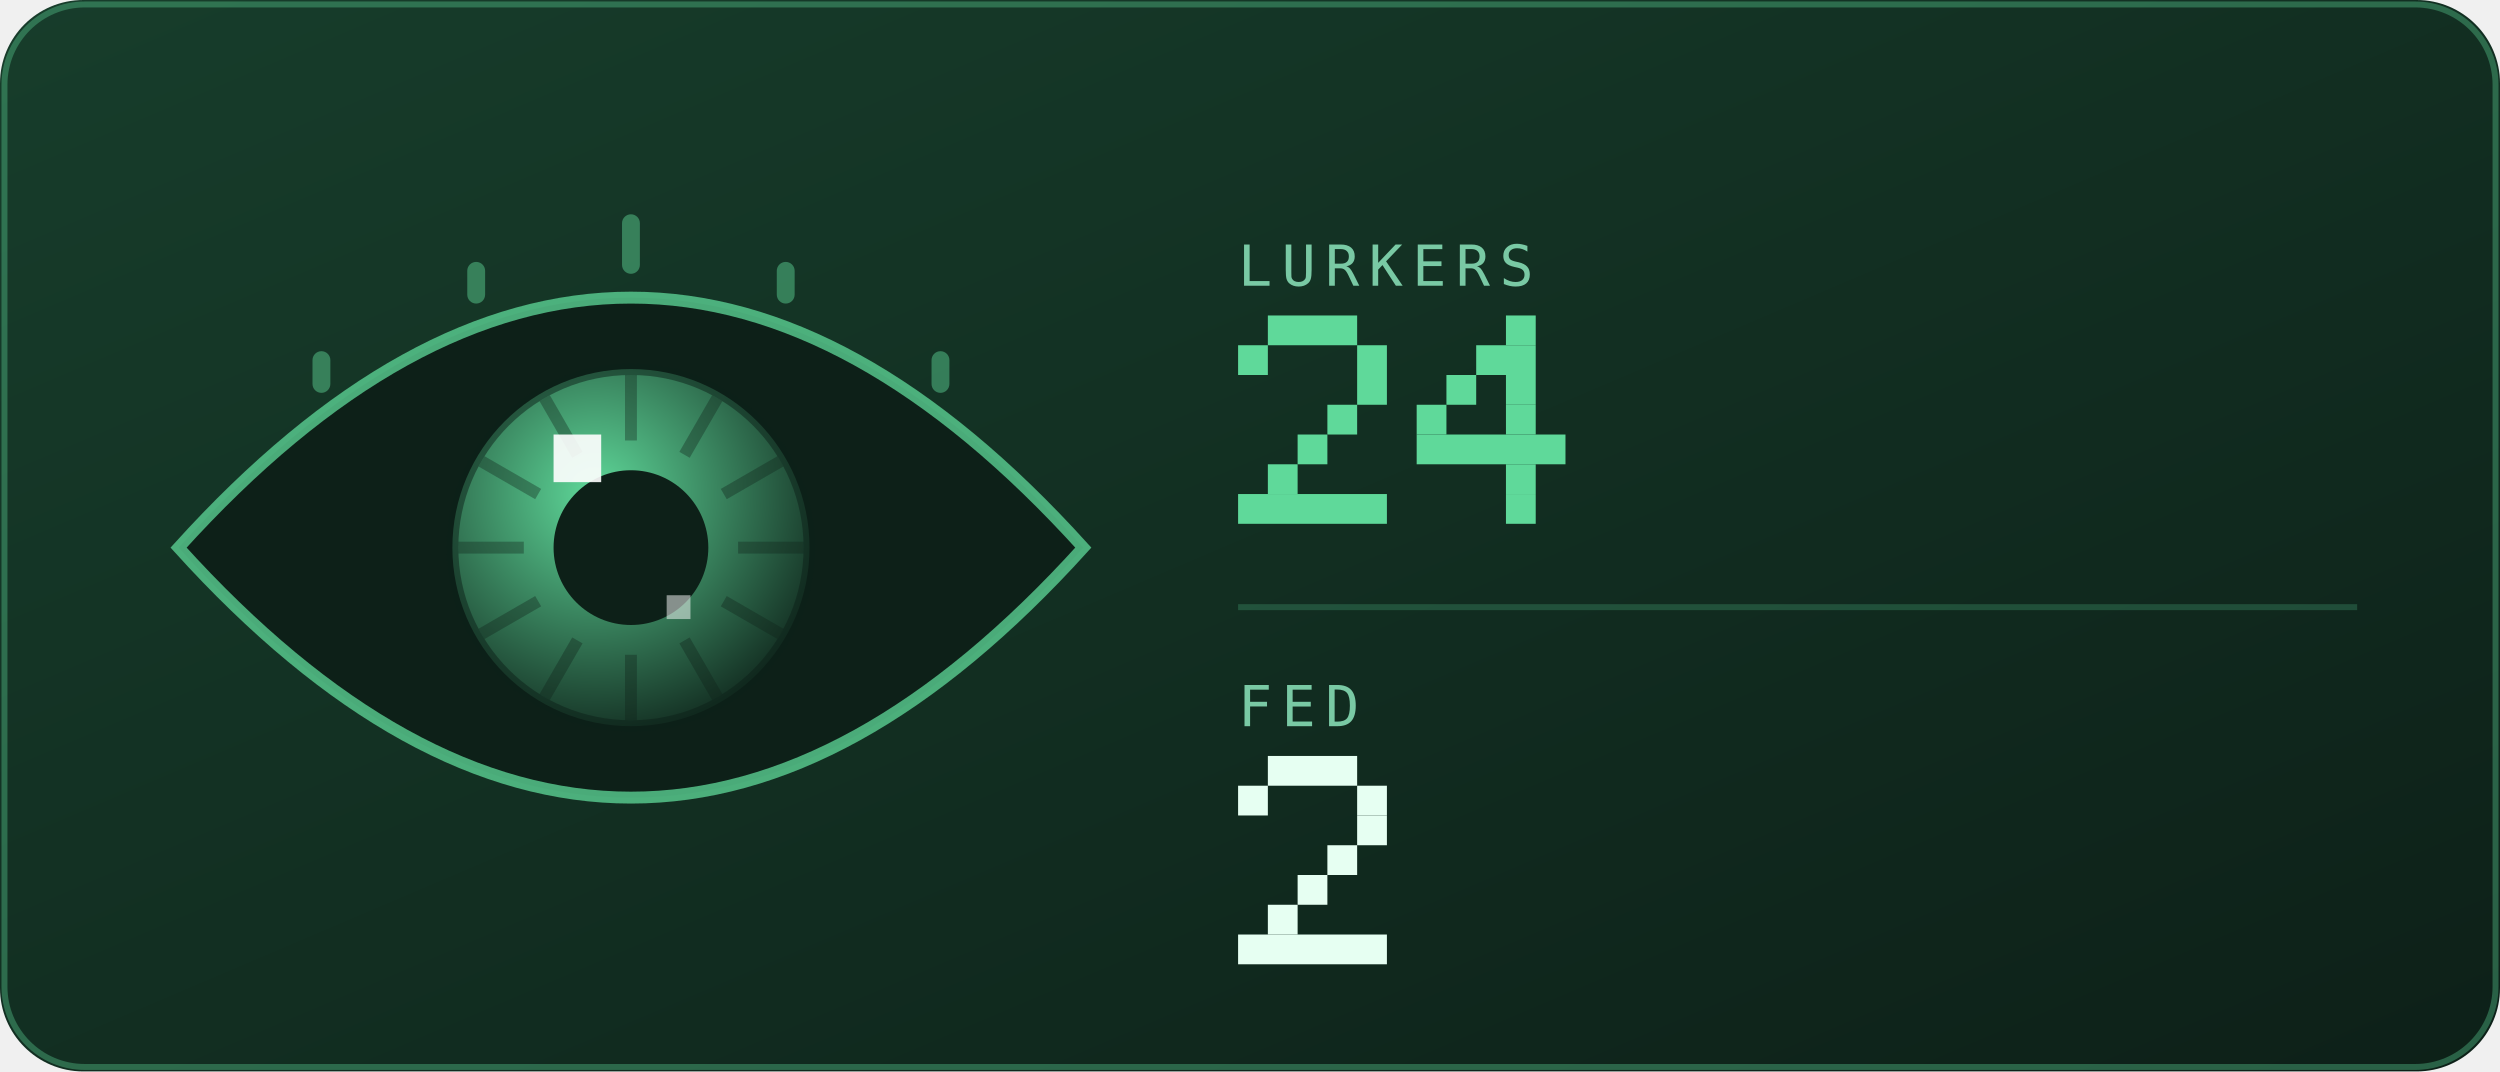
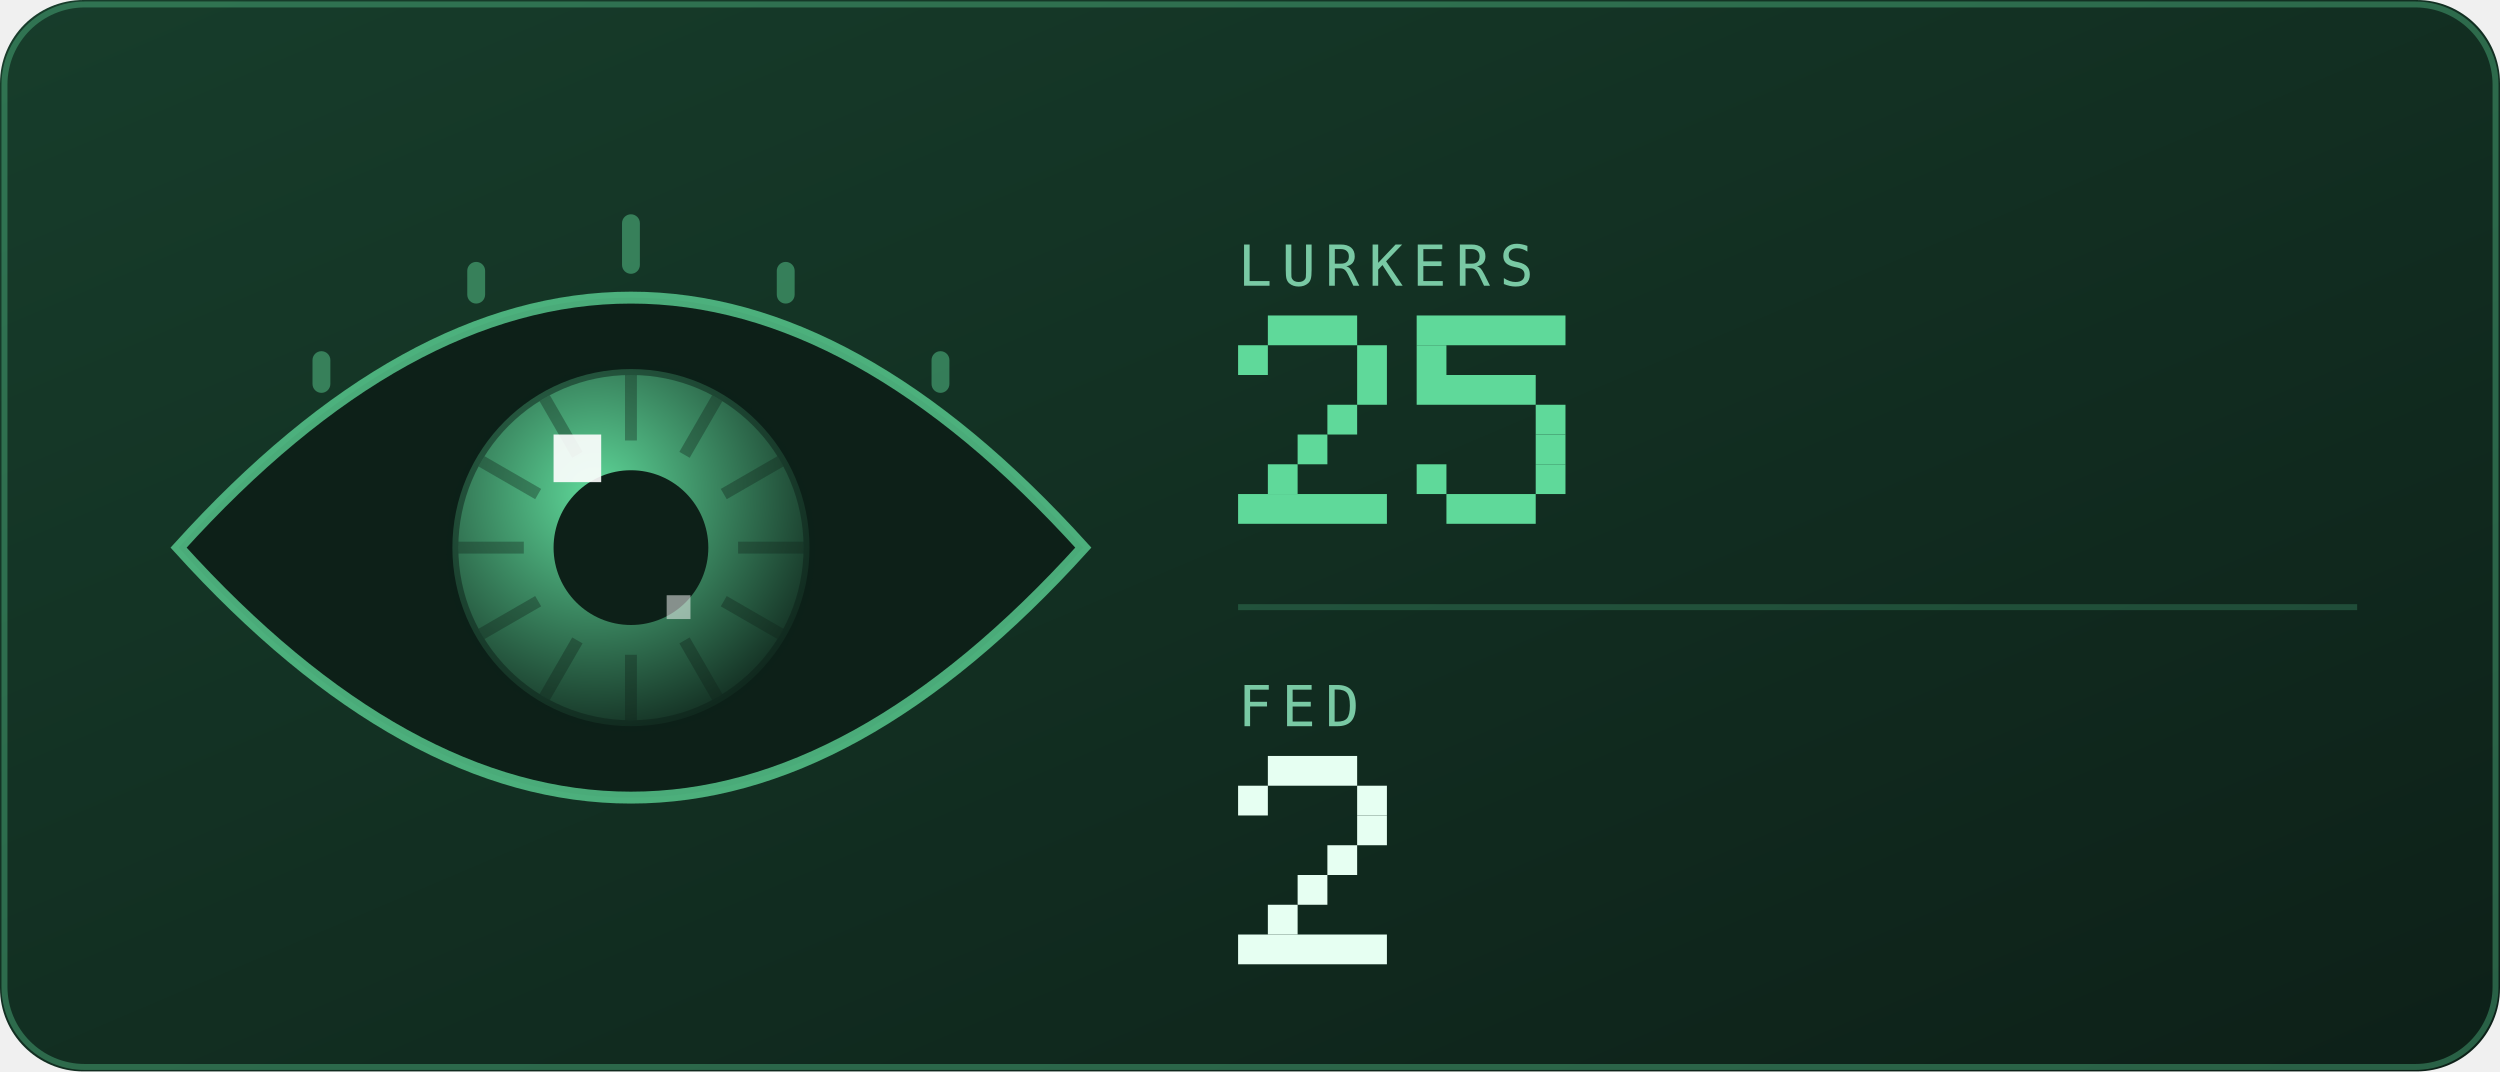
<svg xmlns="http://www.w3.org/2000/svg" viewBox="0 0 420 180" width="420" height="180" role="img" aria-labelledby="eyet eyed">
  <defs>
    <linearGradient id="eyebg" x1="0" y1="0" x2="1" y2="1">
      <stop offset="0" stop-color="#173d2b" />
      <stop offset="1" stop-color="#0d2018" />
    </linearGradient>
  </defs>
  <style>
    .mono{font-family:ui-monospace,SFMono-Regular,Menlo,Consolas,"DejaVu Sans Mono",monospace}
    .lbl{font-size:9.5px;letter-spacing:1.6px;fill:#79c9a4}
    .big{font-size:31px;font-weight:700;fill:#e6fff2}
    .med{font-size:15px;font-weight:700;fill:#e6fff2}
    .sm{font-size:11px;fill:#e6fff2}
    .dim{font-size:11px;fill:#79c9a4}
    
    .pulse{animation:pulse 3.4s ease-in-out infinite}
    @keyframes pulse{0%,100%{opacity:1}50%{opacity:.62}}
    
    .lidT{animation:lidT 6.4s ease-in-out infinite}
    .lidB{animation:lidB 6.4s ease-in-out infinite}
    @keyframes lidT{0%,88%{transform:translateY(0)}92%,94%{transform:translateY(104px)}97%,100%{transform:translateY(0)}}
    @keyframes lidB{0%,88%{transform:translateY(0)}92%,94%{transform:translateY(-104px)}97%,100%{transform:translateY(0)}}
</style>
  <rect width="420" height="180" rx="14" fill="url(#eyebg)" />
  <rect x="0.75" y="0.75" width="418.5" height="178.5" rx="13.5" fill="none" stroke="#5fd99a" stroke-opacity="0.35" />
  <defs>
    <radialGradient id="eyeIris" cx="0.4" cy="0.35" r="0.75">
      <stop offset="0" stop-color="#5fd99a" />
      <stop offset="1" stop-color="#0d2018" />
    </radialGradient>
    <clipPath id="eyeClip">
      <path d="M30 92Q106 8 182 92Q106 176 30 92Z" />
    </clipPath>
  </defs>
  <g clip-path="url(#eyeClip)">
    <rect x="30" y="46" width="152" height="92" fill="#0d2018" />
    <g>
      <animateTransform attributeName="transform" type="translate" values="-16 3; 14 -2; 6 4; -16 3" dur="9s" repeatCount="indefinite" calcMode="spline" keySplines="0.6 0 0.4 1;0.6 0 0.4 1;0.6 0 0.4 1" />
      <circle cx="106" cy="92" r="30" fill="url(#eyeIris)" />
      <rect x="105" y="63" width="2" height="11" fill="#0d2018" opacity="0.35" transform="rotate(0 106 92)" />
      <rect x="105" y="63" width="2" height="11" fill="#0d2018" opacity="0.35" transform="rotate(30 106 92)" />
      <rect x="105" y="63" width="2" height="11" fill="#0d2018" opacity="0.35" transform="rotate(60 106 92)" />
      <rect x="105" y="63" width="2" height="11" fill="#0d2018" opacity="0.35" transform="rotate(90 106 92)" />
      <rect x="105" y="63" width="2" height="11" fill="#0d2018" opacity="0.35" transform="rotate(120 106 92)" />
      <rect x="105" y="63" width="2" height="11" fill="#0d2018" opacity="0.35" transform="rotate(150 106 92)" />
      <rect x="105" y="63" width="2" height="11" fill="#0d2018" opacity="0.35" transform="rotate(180 106 92)" />
      <rect x="105" y="63" width="2" height="11" fill="#0d2018" opacity="0.35" transform="rotate(210 106 92)" />
      <rect x="105" y="63" width="2" height="11" fill="#0d2018" opacity="0.35" transform="rotate(240 106 92)" />
      <rect x="105" y="63" width="2" height="11" fill="#0d2018" opacity="0.35" transform="rotate(270 106 92)" />
      <rect x="105" y="63" width="2" height="11" fill="#0d2018" opacity="0.35" transform="rotate(300 106 92)" />
      <rect x="105" y="63" width="2" height="11" fill="#0d2018" opacity="0.35" transform="rotate(330 106 92)" />
      <circle cx="106" cy="92" r="30" fill="none" stroke="#0d2018" stroke-opacity="0.5" stroke-width="2" />
      <circle cx="106" cy="92" r="13" fill="#0d2018" />
      <rect x="93" y="73" width="8" height="8" fill="#ffffff" opacity="0.9" />
      <rect x="112" y="100" width="4" height="4" fill="#ffffff" opacity="0.5" />
    </g>
    <rect class="lidT" x="22" y="-116" width="168" height="104" fill="#173d2b" />
    <rect class="lidB" x="22" y="196" width="168" height="104" fill="#173d2b" />
  </g>
  <path d="M30 92Q106 8 182 92Q106 176 30 92Z" fill="none" stroke="#5fd99a" stroke-opacity="0.75" stroke-width="2" />
  <rect x="52.5" y="59" width="3" height="7" rx="1.5" fill="#5fd99a" opacity="0.45" />
  <rect x="78.5" y="44" width="3" height="7" rx="1.5" fill="#5fd99a" opacity="0.45" />
  <rect x="104.5" y="36" width="3" height="10" rx="1.5" fill="#5fd99a" opacity="0.45" />
  <rect x="130.5" y="44" width="3" height="7" rx="1.5" fill="#5fd99a" opacity="0.45" />
  <rect x="156.5" y="59" width="3" height="7" rx="1.5" fill="#5fd99a" opacity="0.45" />
  <text class="mono lbl" x="208" y="48">LURKERS</text>
  <g class="pulse">
    <rect x="213" y="53" width="15" height="5" fill="#5fd99a" />
    <rect x="208" y="58" width="5" height="5" fill="#5fd99a" />
    <rect x="228" y="58" width="5" height="5" fill="#5fd99a" />
    <rect x="228" y="63" width="5" height="5" fill="#5fd99a" />
    <rect x="223" y="68" width="5" height="5" fill="#5fd99a" />
    <rect x="218" y="73" width="5" height="5" fill="#5fd99a" />
    <rect x="213" y="78" width="5" height="5" fill="#5fd99a" />
    <rect x="208" y="83" width="25" height="5" fill="#5fd99a" />
-     <rect x="253" y="53" width="5" height="5" fill="#5fd99a" />
-     <rect x="248" y="58" width="10" height="5" fill="#5fd99a" />
-     <rect x="243" y="63" width="5" height="5" fill="#5fd99a" />
-     <rect x="253" y="63" width="5" height="5" fill="#5fd99a" />
-     <rect x="238" y="68" width="5" height="5" fill="#5fd99a" />
-     <rect x="253" y="68" width="5" height="5" fill="#5fd99a" />
-     <rect x="238" y="73" width="25" height="5" fill="#5fd99a" />
-     <rect x="253" y="78" width="5" height="5" fill="#5fd99a" />
-     <rect x="253" y="83" width="5" height="5" fill="#5fd99a" />
+     <rect x="238" y="53" width="25" height="5" fill="#5fd99a" />
+     <rect x="238" y="58" width="5" height="5" fill="#5fd99a" />
+     <rect x="238" y="63" width="20" height="5" fill="#5fd99a" />
+     <rect x="258" y="68" width="5" height="5" fill="#5fd99a" />
+     <rect x="258" y="73" width="5" height="5" fill="#5fd99a" />
+     <rect x="238" y="78" width="5" height="5" fill="#5fd99a" />
+     <rect x="258" y="78" width="5" height="5" fill="#5fd99a" />
+     <rect x="243" y="83" width="15" height="5" fill="#5fd99a" />
  </g>
  <line x1="208" y1="102" x2="396" y2="102" stroke="#5fd99a" stroke-opacity="0.22" />
  <text class="mono lbl" x="208" y="122">FED</text>
  <rect x="213" y="127" width="15" height="5" fill="#e6fff2" />
  <rect x="208" y="132" width="5" height="5" fill="#e6fff2" />
  <rect x="228" y="132" width="5" height="5" fill="#e6fff2" />
  <rect x="228" y="137" width="5" height="5" fill="#e6fff2" />
  <rect x="223" y="142" width="5" height="5" fill="#e6fff2" />
  <rect x="218" y="147" width="5" height="5" fill="#e6fff2" />
  <rect x="213" y="152" width="5" height="5" fill="#e6fff2" />
  <rect x="208" y="157" width="25" height="5" fill="#e6fff2" />
</svg>
